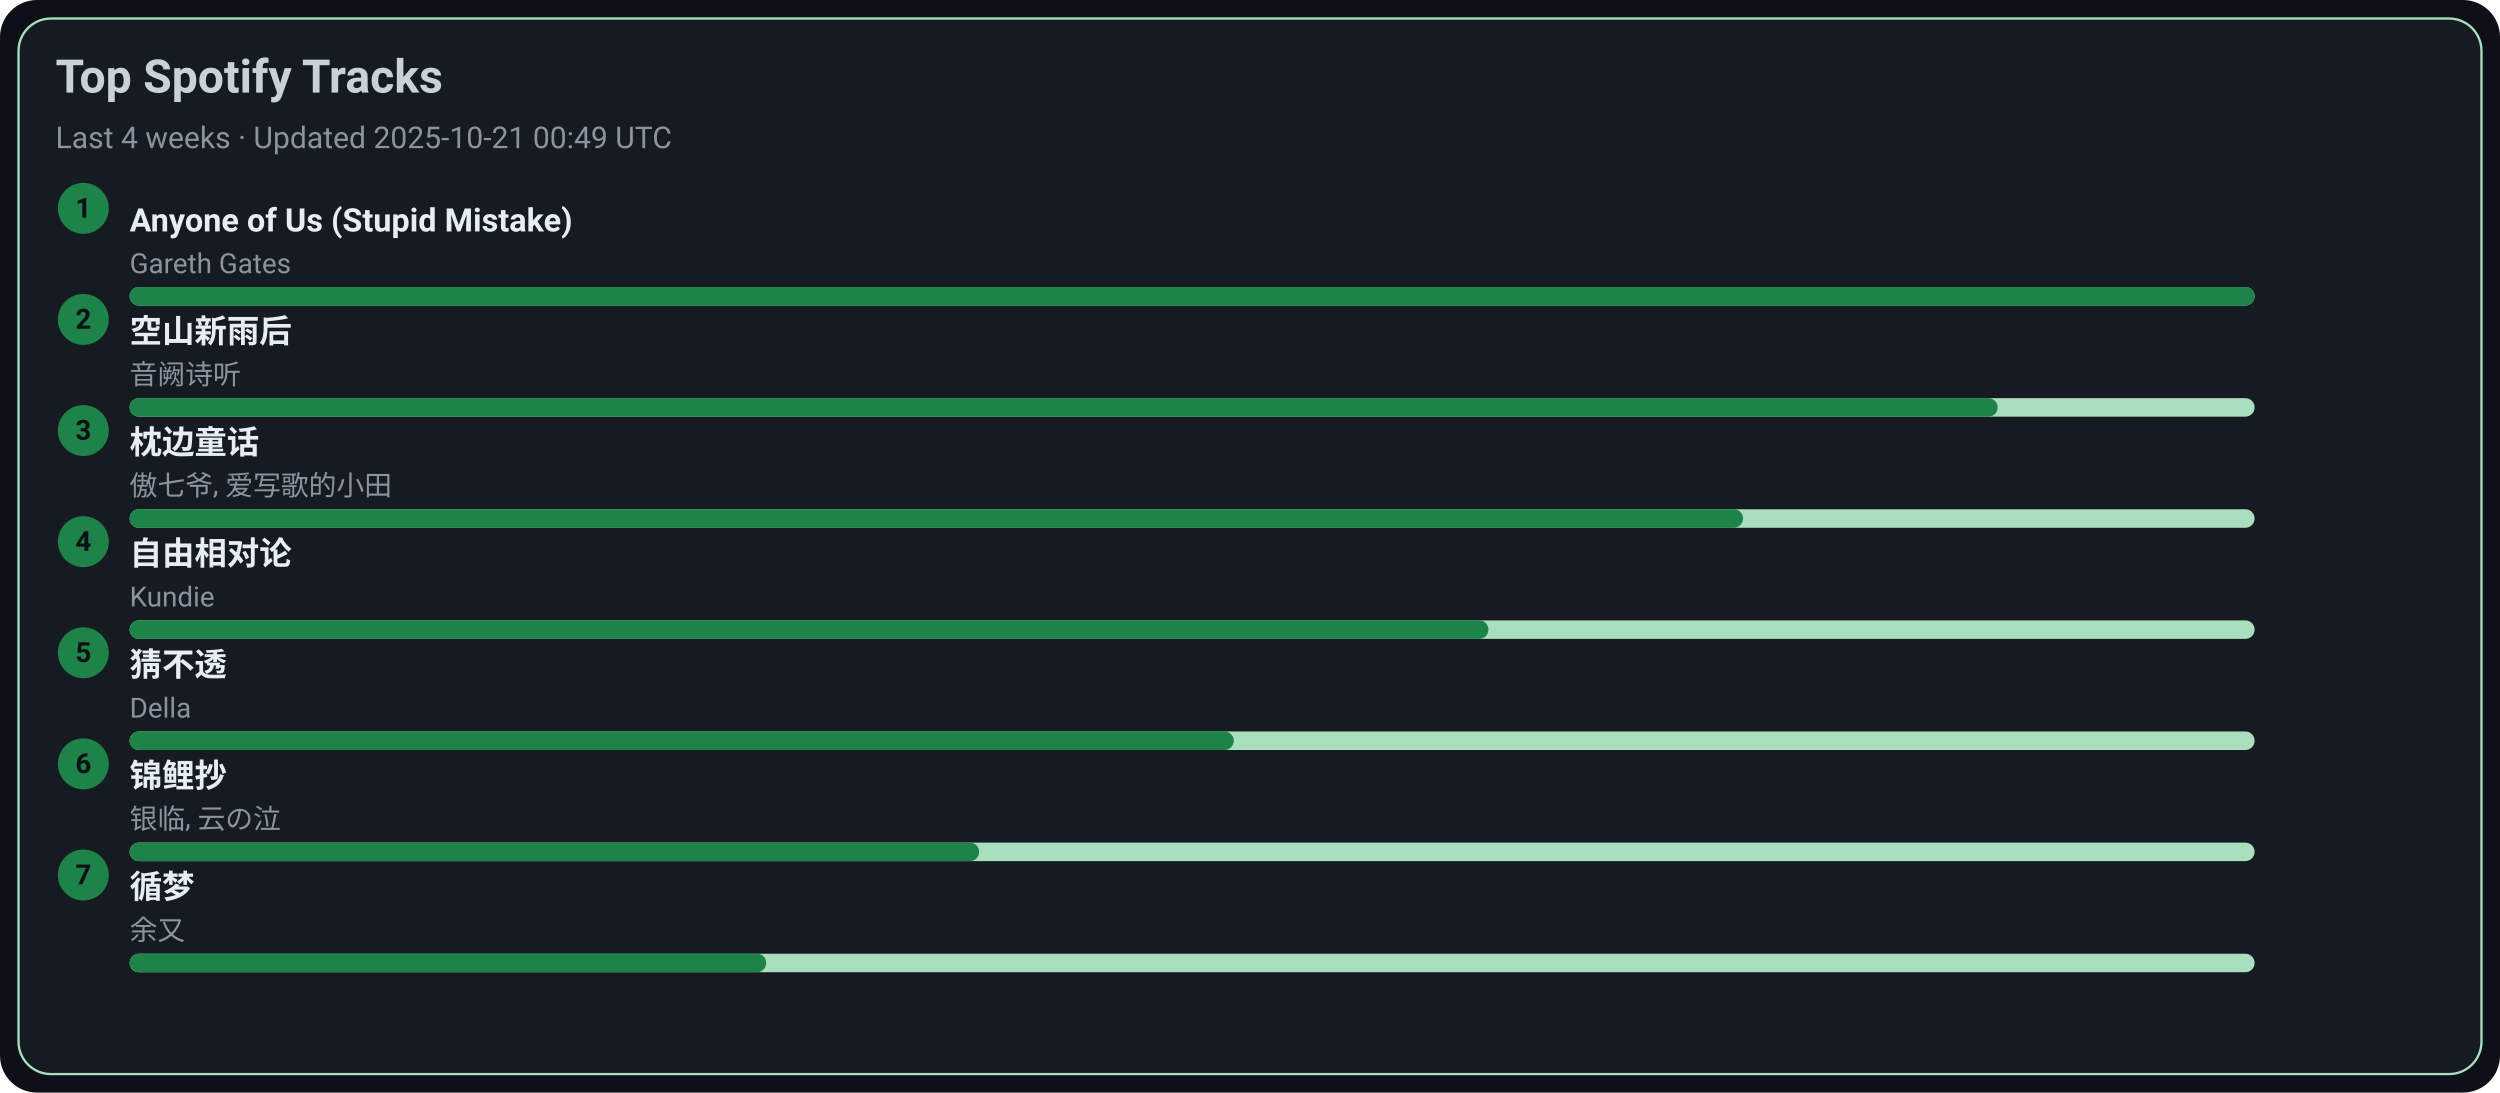
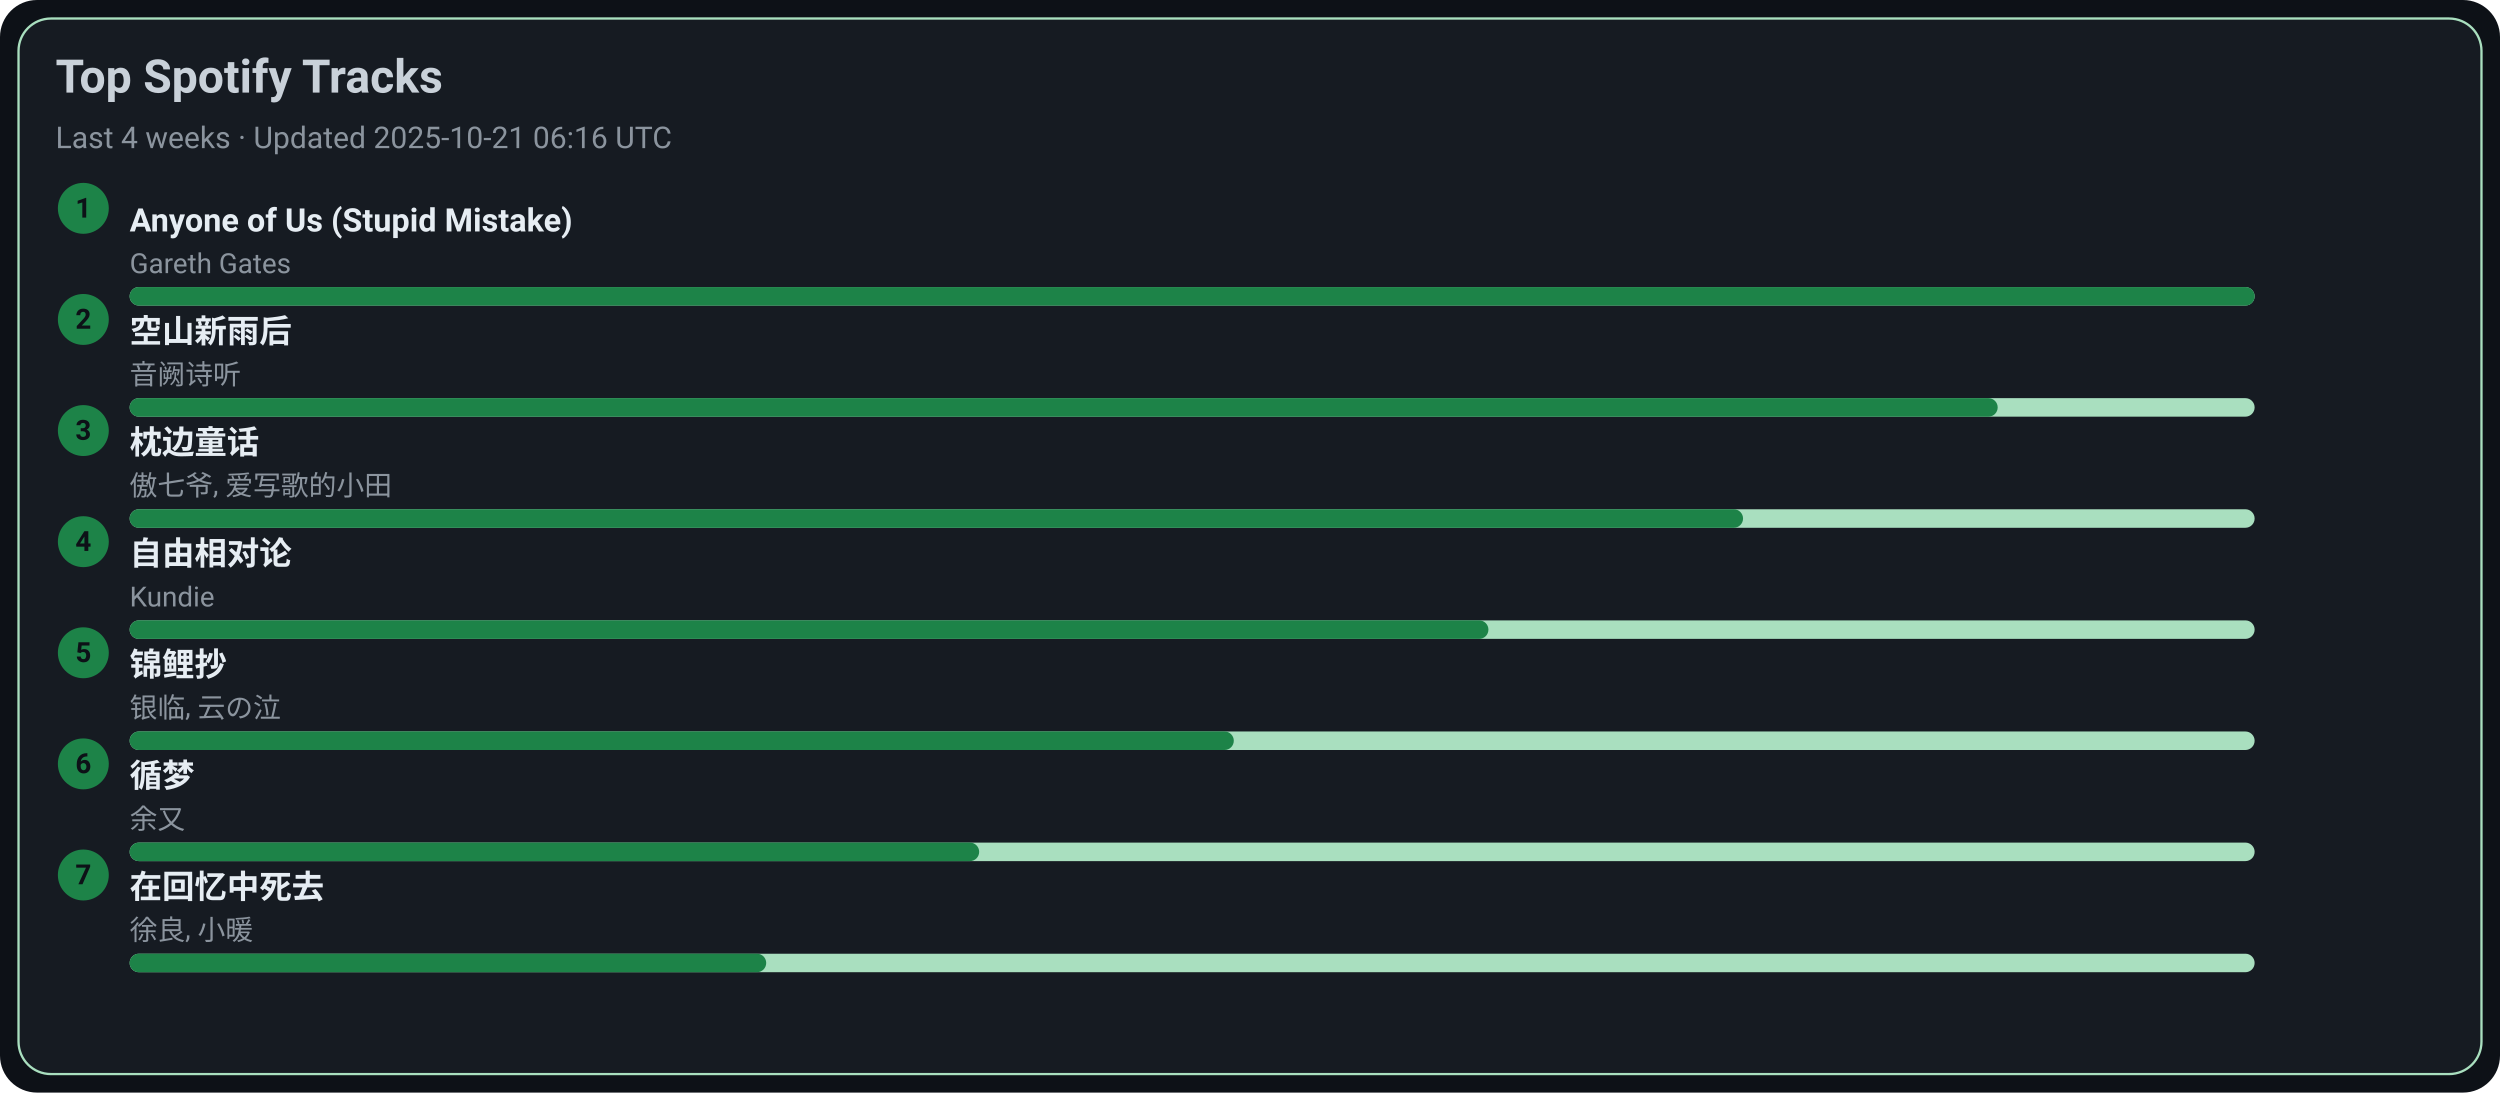
<svg xmlns="http://www.w3.org/2000/svg" width="1080" height="472" viewBox="0 0 1080 472">
  <style>text{font-family:-apple-system,BlinkMacSystemFont,Segoe UI,Roboto,Ubuntu,Helvetica Neue,Arial,Noto Sans,sans-serif}</style>
  <rect width="1080" height="472" rx="16" fill="#0d1117" />
  <rect x="8" y="8" width="1064" height="456" rx="14" fill="#161b22" stroke="#A9DFBF" />
  <text x="24" y="40" font-size="20" fill="#c9d1d9" font-weight="600">Top Spotify Tracks</text>
-   <text x="24" y="64" font-size="13" fill="#8b949e">Last 4 weeks · Updated 2025-10-21 00:49 UTC</text>
+   <text x="24" y="64" font-size="13" fill="#8b949e">Last 4 weeks · Updated 2025-10-21 06:16 UTC</text>
  <circle cx="36" cy="90" r="11" fill="#1D8348" />
  <text x="36" y="94" text-anchor="middle" font-size="12" fill="#0d1117" font-weight="700">1</text>
  <a href="https://open.spotify.com/track/7KZo8AI9F3Vnn3FXEYBL9f" target="_blank" rel="noopener noreferrer">
    <text x="56" y="100" font-size="14" fill="#e6edf3" font-weight="600">Anyone of Us (Stupid Mistake)</text>
  </a>
  <text x="56" y="118" font-size="12" fill="#8b949e">Gareth Gates</text>
  <rect x="56" y="124" width="918" height="8" rx="4" fill="#A9DFBF" />
  <rect x="56" y="124" width="918" height="8" rx="4" fill="#1D8348" />
  <circle cx="36" cy="138" r="11" fill="#1D8348" />
  <text x="36" y="142" text-anchor="middle" font-size="12" fill="#0d1117" font-weight="700">2</text>
  <a href="https://open.spotify.com/track/7c1D58U8AIVOGlYzh5U6sk" target="_blank" rel="noopener noreferrer">
    <text x="56" y="148" font-size="14" fill="#e6edf3" font-weight="600">空山新雨后</text>
  </a>
  <text x="56" y="166" font-size="12" fill="#8b949e">音阙诗听</text>
  <rect x="56" y="172" width="918" height="8" rx="4" fill="#A9DFBF" />
  <rect x="56" y="172" width="807" height="8" rx="4" fill="#1D8348" />
  <circle cx="36" cy="186" r="11" fill="#1D8348" />
  <text x="36" y="190" text-anchor="middle" font-size="12" fill="#0d1117" font-weight="700">3</text>
  <a href="https://open.spotify.com/track/3I8tlHNA9NM8dL0B23xGIY" target="_blank" rel="noopener noreferrer">
    <text x="56" y="196" font-size="14" fill="#e6edf3" font-weight="600">枕边童话</text>
  </a>
  <text x="56" y="214" font-size="12" fill="#8b949e">傲七爷, 爱写歌的小田</text>
  <rect x="56" y="220" width="918" height="8" rx="4" fill="#A9DFBF" />
  <rect x="56" y="220" width="697" height="8" rx="4" fill="#1D8348" />
  <circle cx="36" cy="234" r="11" fill="#1D8348" />
  <text x="36" y="238" text-anchor="middle" font-size="12" fill="#0d1117" font-weight="700">4</text>
  <a href="https://open.spotify.com/track/1np2B0M4TkyE1xgpjG4dJn" target="_blank" rel="noopener noreferrer">
    <text x="56" y="244" font-size="14" fill="#e6edf3" font-weight="600">自由相对论</text>
  </a>
  <text x="56" y="262" font-size="12" fill="#8b949e">Kundie</text>
  <rect x="56" y="268" width="918" height="8" rx="4" fill="#A9DFBF" />
  <rect x="56" y="268" width="587" height="8" rx="4" fill="#1D8348" />
  <circle cx="36" cy="282" r="11" fill="#1D8348" />
  <text x="36" y="286" text-anchor="middle" font-size="12" fill="#0d1117" font-weight="700">5</text>
-   <a href="https://open.spotify.com/track/5FGzM47D9MUa0y7qb2D0Ix" target="_blank" rel="noopener noreferrer">
-     <text x="56" y="292" font-size="14" fill="#e6edf3" font-weight="600">猜不透</text>
+   <a href="https://open.spotify.com/track/1KBIv1xAf0VhKsHrZaTVKu" target="_blank" rel="noopener noreferrer">
+     <text x="56" y="292" font-size="14" fill="#e6edf3" font-weight="600">锦鲤抄</text>
  </a>
-   <text x="56" y="310" font-size="12" fill="#8b949e">Della</text>
+   <text x="56" y="310" font-size="12" fill="#8b949e">银临, 云の泣</text>
  <rect x="56" y="316" width="918" height="8" rx="4" fill="#A9DFBF" />
  <rect x="56" y="316" width="477" height="8" rx="4" fill="#1D8348" />
  <circle cx="36" cy="330" r="11" fill="#1D8348" />
  <text x="36" y="334" text-anchor="middle" font-size="12" fill="#0d1117" font-weight="700">6</text>
-   <a href="https://open.spotify.com/track/1KBIv1xAf0VhKsHrZaTVKu" target="_blank" rel="noopener noreferrer">
-     <text x="56" y="340" font-size="14" fill="#e6edf3" font-weight="600">锦鲤抄</text>
+   <a href="https://open.spotify.com/track/3T6lSzn482CcBelHE1f015" target="_blank" rel="noopener noreferrer">
+     <text x="56" y="340" font-size="14" fill="#e6edf3" font-weight="600">循梦</text>
  </a>
-   <text x="56" y="358" font-size="12" fill="#8b949e">银临, 云の泣</text>
+   <text x="56" y="358" font-size="12" fill="#8b949e">余又</text>
  <rect x="56" y="364" width="918" height="8" rx="4" fill="#A9DFBF" />
  <rect x="56" y="364" width="367" height="8" rx="4" fill="#1D8348" />
  <circle cx="36" cy="378" r="11" fill="#1D8348" />
  <text x="36" y="382" text-anchor="middle" font-size="12" fill="#0d1117" font-weight="700">7</text>
-   <a href="https://open.spotify.com/track/3T6lSzn482CcBelHE1f015" target="_blank" rel="noopener noreferrer">
-     <text x="56" y="388" font-size="14" fill="#e6edf3" font-weight="600">循梦</text>
+   <a href="https://open.spotify.com/track/1wLWGWVBf4Z6Qv4nAeZHoi" target="_blank" rel="noopener noreferrer">
+     <text x="56" y="388" font-size="14" fill="#e6edf3" font-weight="600">在回忆中死去</text>
  </a>
-   <text x="56" y="406" font-size="12" fill="#8b949e">余又</text>
+   <text x="56" y="406" font-size="12" fill="#8b949e">徐良, 小暖</text>
  <rect x="56" y="412" width="918" height="8" rx="4" fill="#A9DFBF" />
  <rect x="56" y="412" width="275" height="8" rx="4" fill="#1D8348" />
</svg>
